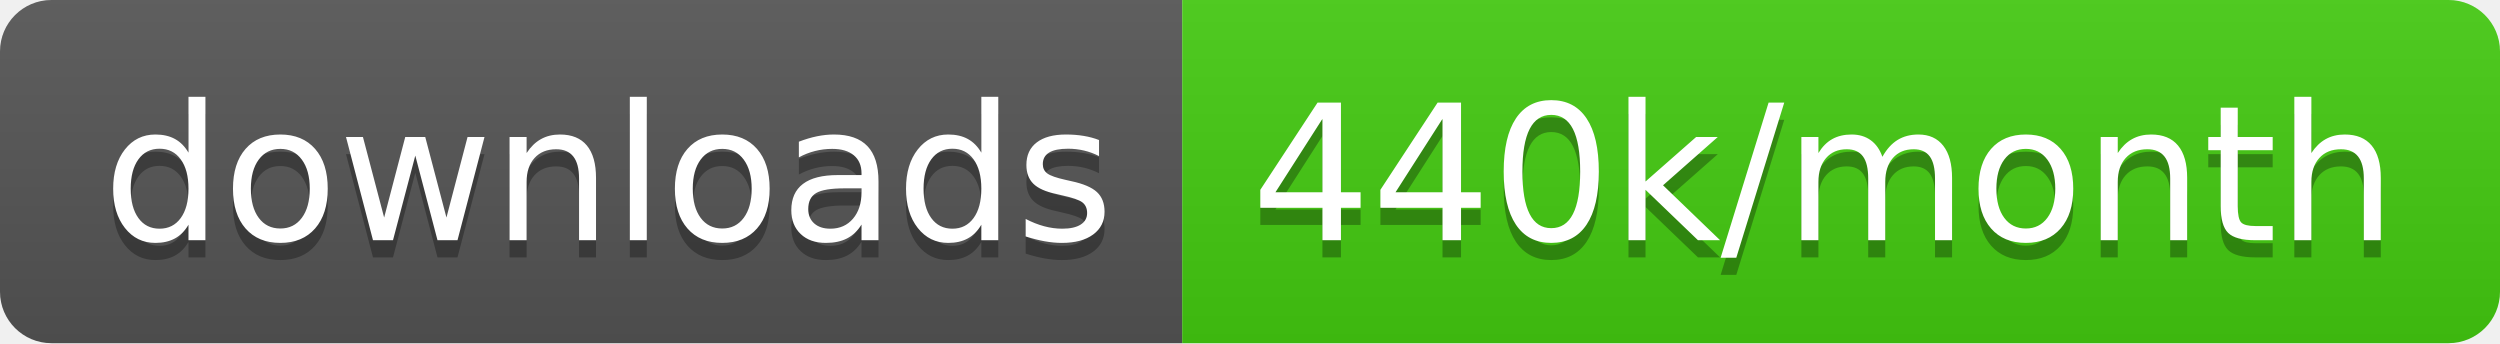
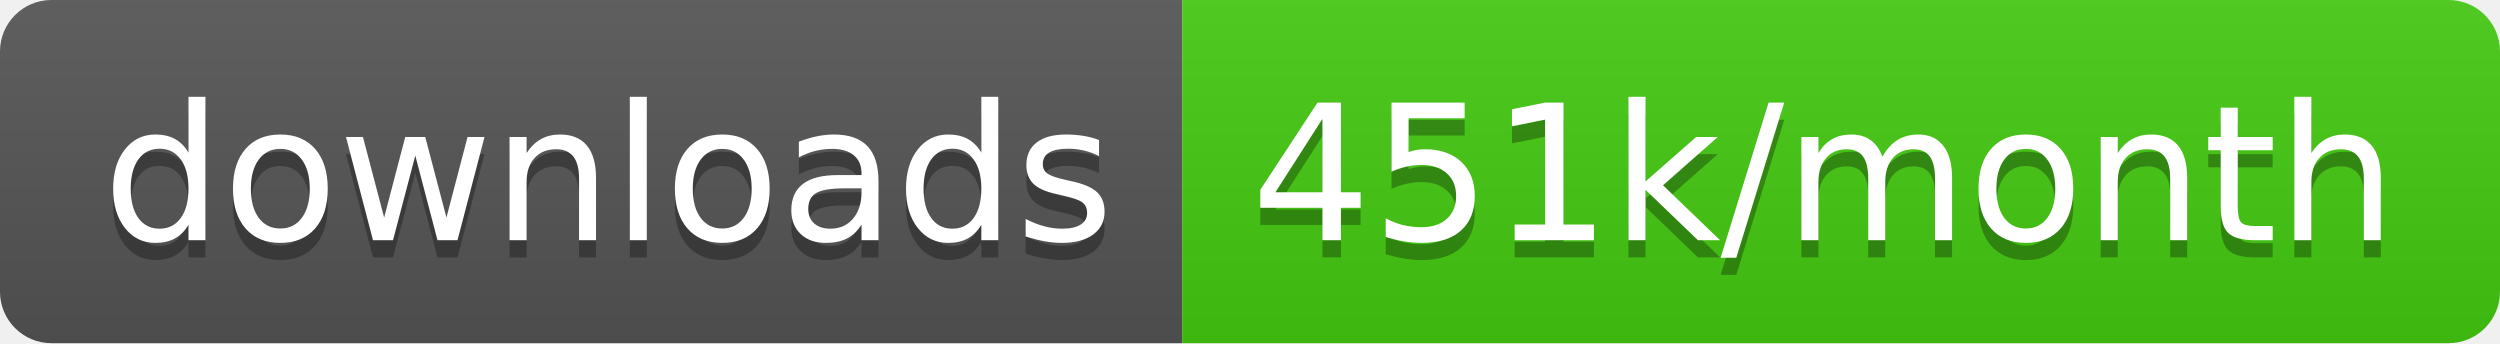
<svg xmlns="http://www.w3.org/2000/svg" width="145.7" height="20">
  <linearGradient id="smooth" x2="0" y2="100%">
    <stop offset="0" stop-color="#bbb" stop-opacity=".1" />
    <stop offset="1" stop-opacity=".1" />
  </linearGradient>
  <clipPath id="round">
    <rect width="145.7" height="20" rx="3" fill="#fff" />
  </clipPath>
  <g clip-path="url(#round)">
    <rect width="68.9" height="20" fill="#555" />
    <rect x="68.9" width="76.8" height="20" fill="#4c1" />
    <rect width="145.7" height="20" fill="url(#smooth)" />
  </g>
  <g fill="#fff" text-anchor="middle" font-family="DejaVu Sans,Verdana,Geneva,sans-serif" font-size="110">
    <text x="354.5" y="150" fill="#010101" fill-opacity=".3" transform="scale(0.1)" textLength="589.0" lengthAdjust="spacing">downloads</text>
    <text x="354.5" y="140" transform="scale(0.1)" textLength="589.0" lengthAdjust="spacing">downloads</text>
-     <text x="1063.0" y="150" fill="#010101" fill-opacity=".3" transform="scale(0.1)" textLength="668.0" lengthAdjust="spacing">440k/month</text>
-     <text x="1063.0" y="140" transform="scale(0.1)" textLength="668.0" lengthAdjust="spacing">440k/month</text>
+     <text x="1063.0" y="150" fill="#010101" fill-opacity=".3" transform="scale(0.1)" textLength="668.0" lengthAdjust="spacing">451k/month</text>
+     <text x="1063.0" y="140" transform="scale(0.1)" textLength="668.0" lengthAdjust="spacing">451k/month</text>
  </g>
</svg>
